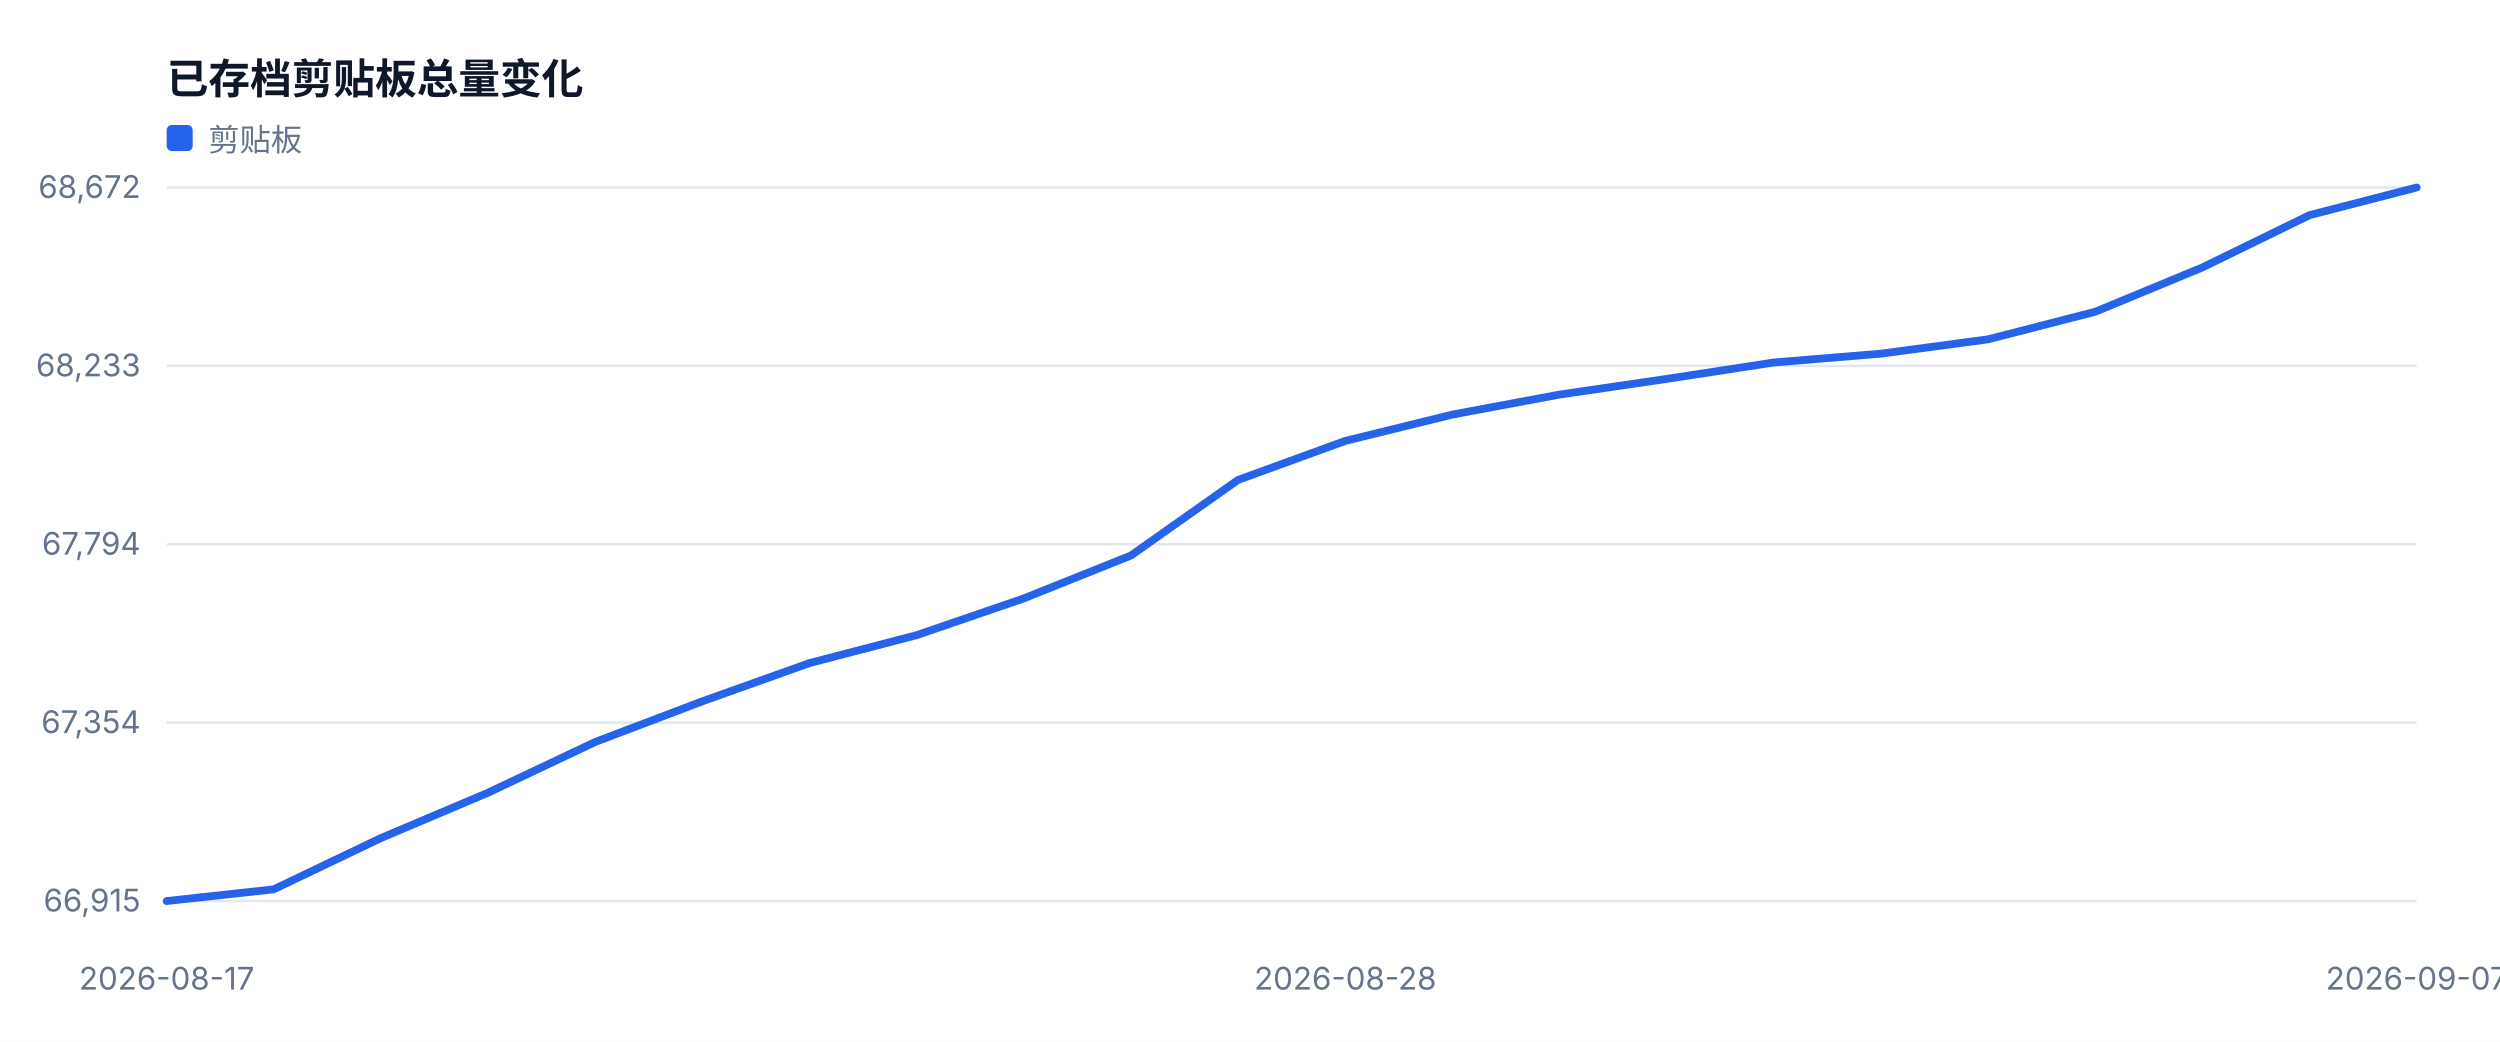
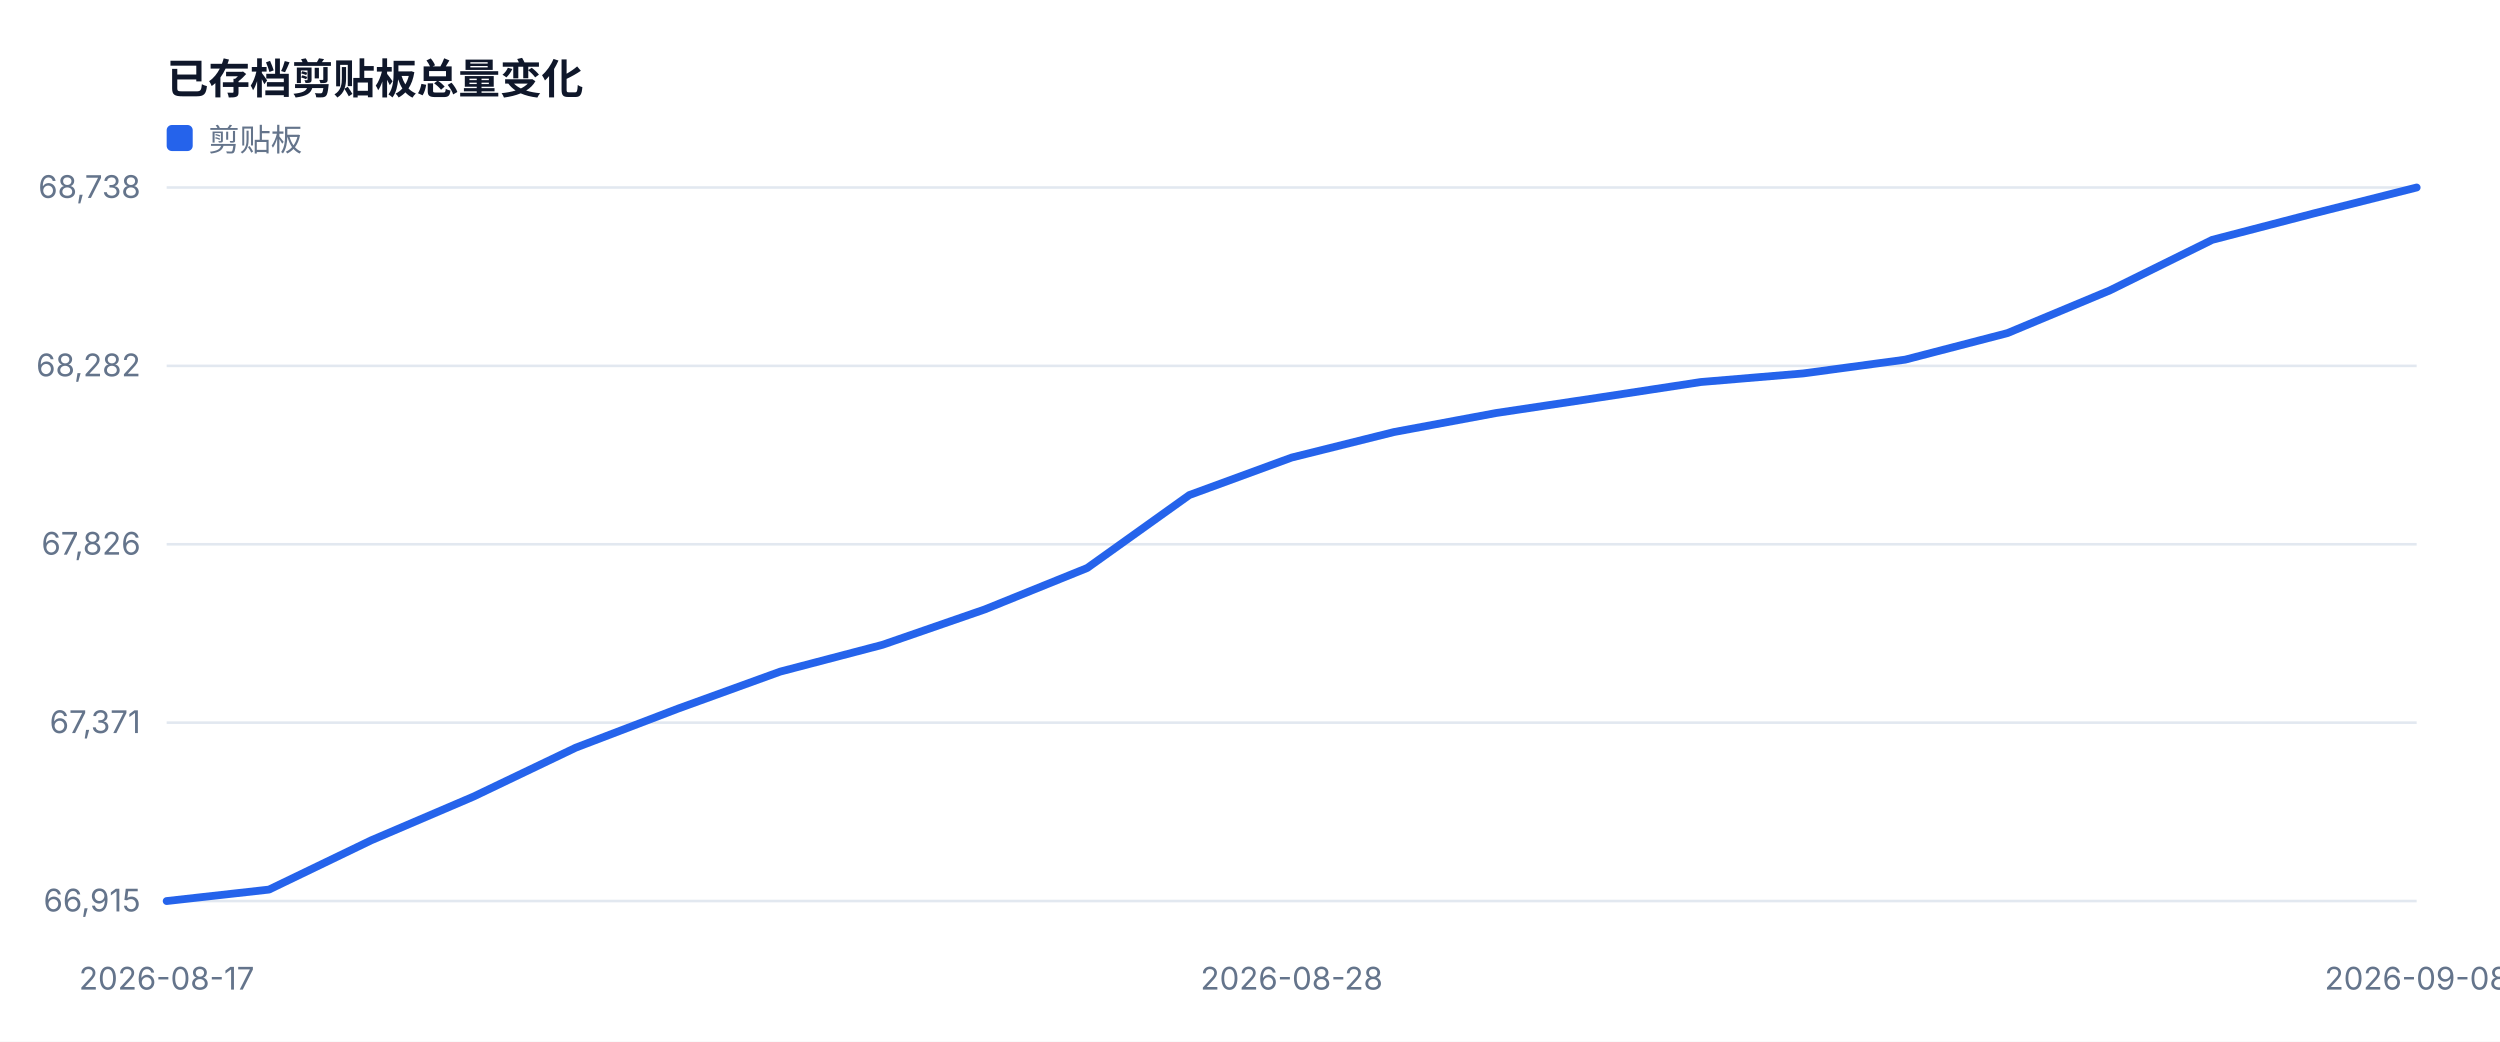
<svg xmlns="http://www.w3.org/2000/svg" width="960" height="400" viewBox="0 0 960 400" role="img">
  <style>text{font-family:-apple-system,BlinkMacSystemFont,'Segoe UI',sans-serif;fill:#334155}.muted{fill:#64748b;font-size:12px}.value{fill:#0f172a;font-size:28px;font-weight:700}.title{fill:#0f172a;font-size:16px;font-weight:700}</style>
  <rect width="100%" height="100%" fill="#ffffff" />
  <text x="64" y="36" class="title">已存档剪贴板总量变化</text>
  <line x1="64" y1="346.0" x2="928" y2="346.0" stroke="#e2e8f0" />
  <text x="54" y="350.0" text-anchor="end" class="muted">66,915</text>
  <line x1="64" y1="277.5" x2="928" y2="277.5" stroke="#e2e8f0" />
-   <text x="54" y="281.5" text-anchor="end" class="muted">67,354</text>
+   <text x="54" y="281.5" text-anchor="end" class="muted">67,371</text>
  <line x1="64" y1="209.0" x2="928" y2="209.0" stroke="#e2e8f0" />
-   <text x="54" y="213.0" text-anchor="end" class="muted">67,794</text>
+   <text x="54" y="213.0" text-anchor="end" class="muted">67,826</text>
  <line x1="64" y1="140.5" x2="928" y2="140.5" stroke="#e2e8f0" />
-   <text x="54" y="144.5" text-anchor="end" class="muted">68,233</text>
+   <text x="54" y="144.5" text-anchor="end" class="muted">68,282</text>
  <line x1="64" y1="72.0" x2="928" y2="72.0" stroke="#e2e8f0" />
-   <text x="54" y="76.0" text-anchor="end" class="muted">68,672</text>
+   <text x="54" y="76.0" text-anchor="end" class="muted">68,738</text>
  <text x="64.0" y="380" text-anchor="middle" class="muted">2026-08-17</text>
-   <text x="516.6" y="380" text-anchor="middle" class="muted">2026-08-28</text>
-   <text x="928.0" y="380" text-anchor="middle" class="muted">2026-09-07</text>
-   <polyline fill="none" stroke="#2563eb" stroke-width="3" stroke-linejoin="round" stroke-linecap="round" points="64.0,346.0 105.1,341.5 146.3,321.8 187.4,304.4 228.6,284.9 269.7,269.3 310.9,254.6 352.0,243.9 393.1,229.8 434.3,213.3 475.4,184.3 516.6,169.3 557.7,159.2 598.9,151.5 640.0,145.5 681.1,139.2 722.3,135.8 763.4,130.3 804.6,119.7 845.7,102.7 886.9,82.6 928.0,72.0" />
+   <text x="496.0" y="380" text-anchor="middle" class="muted">2026-08-28</text>
+   <text x="928.0" y="380" text-anchor="middle" class="muted">2026-09-08</text>
+   <polyline fill="none" stroke="#2563eb" stroke-width="3" stroke-linejoin="round" stroke-linecap="round" points="64.0,346.0 103.3,341.6 142.5,322.7 181.8,305.9 221.1,287.1 260.4,272.1 299.6,257.9 338.9,247.6 378.2,234.0 417.5,218.1 456.7,190.1 496.0,175.7 535.3,165.9 574.5,158.6 613.8,152.7 653.1,146.7 692.4,143.4 731.6,138.1 770.9,127.9 810.2,111.5 849.5,92.1 888.7,81.9 928.0,72.0" />
  <rect x="64" y="48" width="10" height="10" fill="#2563eb" rx="2" />
  <text x="80" y="58" class="muted">剪贴板</text>
</svg>
